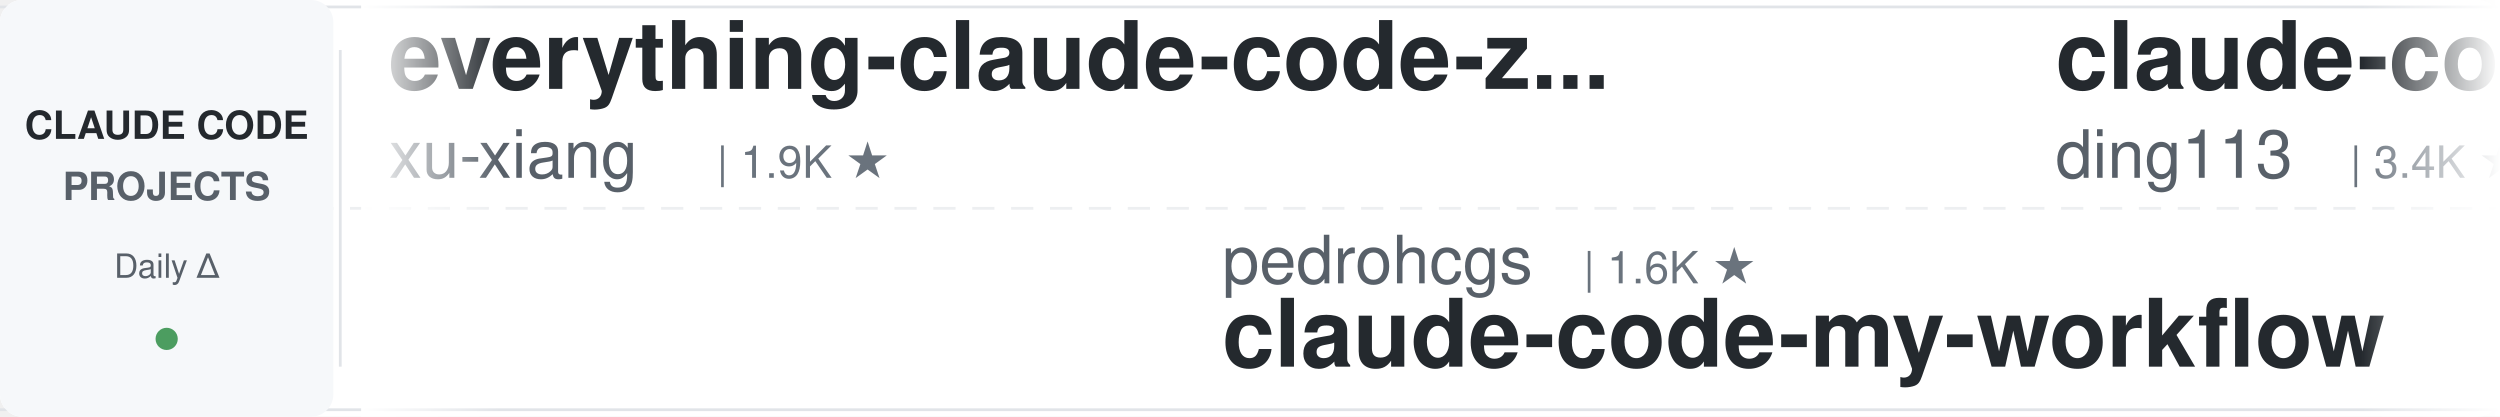
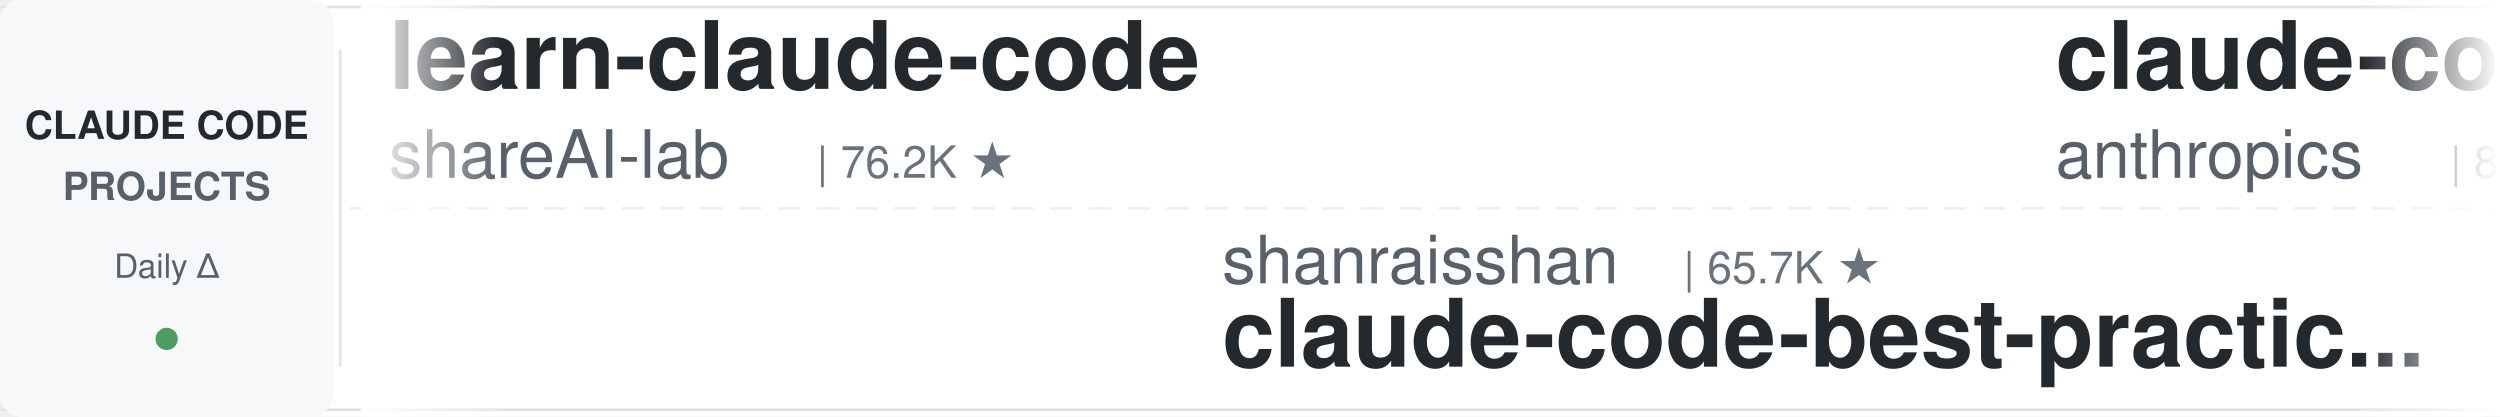
<svg xmlns="http://www.w3.org/2000/svg" width="900" height="150">
  <defs>
    <linearGradient id="leftFade" x1="0%" y1="0%" x2="100%" y2="0%">
      <stop offset="0%" style="stop-color:#ffffff;stop-opacity:1" />
      <stop offset="100%" style="stop-color:#ffffff;stop-opacity:0" />
    </linearGradient>
    <linearGradient id="rightFade" x1="0%" y1="0%" x2="100%" y2="0%">
      <stop offset="0%" style="stop-color:#ffffff;stop-opacity:0" />
      <stop offset="100%" style="stop-color:#ffffff;stop-opacity:1" />
    </linearGradient>
  </defs>
  <rect width="900" height="150" fill="#ffffff" rx="8" />
  <rect x="0" y="2" width="900" height="1" fill="#e1e4e8" />
  <rect x="0" y="147" width="900" height="1" fill="#e1e4e8" />
  <line x1="0" y1="75" x2="900" y2="75" stroke="#e1e4e8" stroke-width="1" stroke-dasharray="8 6" opacity="0.6" />
  <rect x="0" y="0" width="120" height="150" fill="#f6f8fa" rx="8" />
  <text x="60" y="50" font-family="-apple-system, BlinkMacSystemFont, 'Segoe UI', Helvetica, Arial, sans-serif" font-size="14" font-weight="600" fill="#24292e" text-anchor="middle">CLAUDE CODE</text>
  <text x="60" y="72" font-family="-apple-system, BlinkMacSystemFont, 'Segoe UI', Helvetica, Arial, sans-serif" font-size="14" font-weight="600" fill="#586069" text-anchor="middle">PROJECTS</text>
  <text x="60" y="100" font-family="-apple-system, BlinkMacSystemFont, 'Segoe UI', Helvetica, Arial, sans-serif" font-size="12" font-weight="500" fill="#586069" text-anchor="middle">Daily Δ</text>
  <circle cx="60" cy="122" r="4" fill="#22863a" opacity="0.8" />
  <rect x="122" y="18" width="1" height="114" fill="#e1e4e8" />
  <clipPath id="tickerClip">
    <rect x="130" y="0" width="770" height="150" />
  </clipPath>
  <g clip-path="url(#tickerClip)">
    <g id="tickerItems">
      <animateTransform attributeName="transform" attributeType="XML" type="translate" from="0 0" to="-3000 0" dur="54s" repeatCount="indefinite" />
      <g transform="translate(0, 0)">
-         <text x="140" y="32" font-family="-apple-system, BlinkMacSystemFont, 'Segoe UI', Helvetica, Arial, sans-serif" font-size="34" font-weight="600" fill="#24292e">everything-claude-code-z...</text>
-         <text x="140" y="64" font-family="-apple-system, BlinkMacSystemFont, 'Segoe UI', Helvetica, Arial, sans-serif" font-size="24" font-weight="400" fill="#586069">xu-xiang</text>
-         <text x="258" y="64" font-family="-apple-system, BlinkMacSystemFont, 'Segoe UI', Helvetica, Arial, sans-serif" font-size="16" font-weight="500" fill="#6a737d">| 1.9K ★</text>
+         <text x="140" y="32" font-family="-apple-system, BlinkMacSystemFont, 'Segoe UI', Helvetica, Arial, sans-serif" font-size="34" font-weight="600" fill="#24292e">learn-claude-code</text>
+         <text x="140" y="64" font-family="-apple-system, BlinkMacSystemFont, 'Segoe UI', Helvetica, Arial, sans-serif" font-size="24" font-weight="400" fill="#586069">shareAI-lab</text>
+         <text x="294" y="64" font-family="-apple-system, BlinkMacSystemFont, 'Segoe UI', Helvetica, Arial, sans-serif" font-size="16" font-weight="500" fill="#6a737d">| 76.2K ★</text>
      </g>
      <g transform="translate(300, 0)">
-         <text x="140" y="102" font-family="-apple-system, BlinkMacSystemFont, 'Segoe UI', Helvetica, Arial, sans-serif" font-size="24" font-weight="400" fill="#586069">pedrohcgs</text>
-         <text x="270" y="102" font-family="-apple-system, BlinkMacSystemFont, 'Segoe UI', Helvetica, Arial, sans-serif" font-size="16" font-weight="500" fill="#6a737d">| 1.6K ★</text>
-         <text x="140" y="132" font-family="-apple-system, BlinkMacSystemFont, 'Segoe UI', Helvetica, Arial, sans-serif" font-size="34" font-weight="600" fill="#24292e">claude-code-my-workflow</text>
+         <text x="140" y="102" font-family="-apple-system, BlinkMacSystemFont, 'Segoe UI', Helvetica, Arial, sans-serif" font-size="24" font-weight="400" fill="#586069">shanraisshan</text>
+         <text x="306" y="102" font-family="-apple-system, BlinkMacSystemFont, 'Segoe UI', Helvetica, Arial, sans-serif" font-size="16" font-weight="500" fill="#6a737d">| 65.7K ★</text>
+         <text x="140" y="132" font-family="-apple-system, BlinkMacSystemFont, 'Segoe UI', Helvetica, Arial, sans-serif" font-size="34" font-weight="600" fill="#24292e">claude-code-best-practic...</text>
      </g>
      <g transform="translate(600, 0)">
-         <text x="140" y="32" font-family="-apple-system, BlinkMacSystemFont, 'Segoe UI', Helvetica, Arial, sans-serif" font-size="34" font-weight="600" fill="#24292e">claude-code-hub</text>
-         <text x="140" y="64" font-family="-apple-system, BlinkMacSystemFont, 'Segoe UI', Helvetica, Arial, sans-serif" font-size="24" font-weight="400" fill="#586069">ding113</text>
-         <text x="246" y="64" font-family="-apple-system, BlinkMacSystemFont, 'Segoe UI', Helvetica, Arial, sans-serif" font-size="16" font-weight="500" fill="#6a737d">| 3.4K ★</text>
+         <text x="140" y="32" font-family="-apple-system, BlinkMacSystemFont, 'Segoe UI', Helvetica, Arial, sans-serif" font-size="34" font-weight="600" fill="#24292e">claude-code-action</text>
+         <text x="140" y="64" font-family="-apple-system, BlinkMacSystemFont, 'Segoe UI', Helvetica, Arial, sans-serif" font-size="24" font-weight="400" fill="#586069">anthropics</text>
+         <text x="282" y="64" font-family="-apple-system, BlinkMacSystemFont, 'Segoe UI', Helvetica, Arial, sans-serif" font-size="16" font-weight="500" fill="#6a737d">| 8.8K ★</text>
      </g>
      <g transform="translate(900, 0)">
-         <text x="140" y="102" font-family="-apple-system, BlinkMacSystemFont, 'Segoe UI', Helvetica, Arial, sans-serif" font-size="24" font-weight="400" fill="#586069">huangserva</text>
-         <text x="282" y="102" font-family="-apple-system, BlinkMacSystemFont, 'Segoe UI', Helvetica, Arial, sans-serif" font-size="16" font-weight="500" fill="#6a737d">| 627 ★</text>
-         <text x="140" y="132" font-family="-apple-system, BlinkMacSystemFont, 'Segoe UI', Helvetica, Arial, sans-serif" font-size="34" font-weight="600" fill="#24292e">claude-code-cli</text>
+         <text x="140" y="102" font-family="-apple-system, BlinkMacSystemFont, 'Segoe UI', Helvetica, Arial, sans-serif" font-size="24" font-weight="400" fill="#586069">VoltAgent</text>
+         <text x="270" y="102" font-family="-apple-system, BlinkMacSystemFont, 'Segoe UI', Helvetica, Arial, sans-serif" font-size="16" font-weight="500" fill="#6a737d">| 24.9K ★</text>
+         <text x="140" y="132" font-family="-apple-system, BlinkMacSystemFont, 'Segoe UI', Helvetica, Arial, sans-serif" font-size="34" font-weight="600" fill="#24292e">awesome-claude-code-suba...</text>
      </g>
      <g transform="translate(1200, 0)">
-         <text x="140" y="32" font-family="-apple-system, BlinkMacSystemFont, 'Segoe UI', Helvetica, Arial, sans-serif" font-size="34" font-weight="600" fill="#24292e">pi-vs-claude-code</text>
-         <text x="140" y="64" font-family="-apple-system, BlinkMacSystemFont, 'Segoe UI', Helvetica, Arial, sans-serif" font-size="24" font-weight="400" fill="#586069">disler</text>
-         <text x="234" y="64" font-family="-apple-system, BlinkMacSystemFont, 'Segoe UI', Helvetica, Arial, sans-serif" font-size="16" font-weight="500" fill="#6a737d">| 1.7K ★</text>
+         <text x="140" y="32" font-family="-apple-system, BlinkMacSystemFont, 'Segoe UI', Helvetica, Arial, sans-serif" font-size="34" font-weight="600" fill="#24292e">skills</text>
+         <text x="140" y="64" font-family="-apple-system, BlinkMacSystemFont, 'Segoe UI', Helvetica, Arial, sans-serif" font-size="24" font-weight="400" fill="#586069">anthropics</text>
+         <text x="282" y="64" font-family="-apple-system, BlinkMacSystemFont, 'Segoe UI', Helvetica, Arial, sans-serif" font-size="16" font-weight="500" fill="#6a737d">| 174.8K ★</text>
      </g>
      <g transform="translate(1500, 0)">
-         <text x="140" y="102" font-family="-apple-system, BlinkMacSystemFont, 'Segoe UI', Helvetica, Arial, sans-serif" font-size="24" font-weight="400" fill="#586069">repowise-dev</text>
-         <text x="306" y="102" font-family="-apple-system, BlinkMacSystemFont, 'Segoe UI', Helvetica, Arial, sans-serif" font-size="16" font-weight="500" fill="#6a737d">| 1.2K ★</text>
-         <text x="140" y="132" font-family="-apple-system, BlinkMacSystemFont, 'Segoe UI', Helvetica, Arial, sans-serif" font-size="34" font-weight="600" fill="#24292e">claude-code-prompts</text>
+         <text x="140" y="102" font-family="-apple-system, BlinkMacSystemFont, 'Segoe UI', Helvetica, Arial, sans-serif" font-size="24" font-weight="400" fill="#586069">Donchitos</text>
+         <text x="270" y="102" font-family="-apple-system, BlinkMacSystemFont, 'Segoe UI', Helvetica, Arial, sans-serif" font-size="16" font-weight="500" fill="#6a737d">| 24.8K ★</text>
+         <text x="140" y="132" font-family="-apple-system, BlinkMacSystemFont, 'Segoe UI', Helvetica, Arial, sans-serif" font-size="34" font-weight="600" fill="#24292e">Claude-Code-Game-Studios</text>
      </g>
      <g transform="translate(1800, 0)">
-         <text x="140" y="32" font-family="-apple-system, BlinkMacSystemFont, 'Segoe UI', Helvetica, Arial, sans-serif" font-size="34" font-weight="600" fill="#24292e">Claude-Code-Game-Studios</text>
-         <text x="140" y="64" font-family="-apple-system, BlinkMacSystemFont, 'Segoe UI', Helvetica, Arial, sans-serif" font-size="24" font-weight="400" fill="#586069">Donchitos</text>
-         <text x="270" y="64" font-family="-apple-system, BlinkMacSystemFont, 'Segoe UI', Helvetica, Arial, sans-serif" font-size="16" font-weight="500" fill="#6a737d">| 24.8K ★</text>
+         <text x="140" y="32" font-family="-apple-system, BlinkMacSystemFont, 'Segoe UI', Helvetica, Arial, sans-serif" font-size="34" font-weight="600" fill="#24292e">claude-code-hooks-master...</text>
+         <text x="140" y="64" font-family="-apple-system, BlinkMacSystemFont, 'Segoe UI', Helvetica, Arial, sans-serif" font-size="24" font-weight="400" fill="#586069">disler</text>
+         <text x="234" y="64" font-family="-apple-system, BlinkMacSystemFont, 'Segoe UI', Helvetica, Arial, sans-serif" font-size="16" font-weight="500" fill="#6a737d">| 3.9K ★</text>
      </g>
      <g transform="translate(2100, 0)">
-         <text x="140" y="102" font-family="-apple-system, BlinkMacSystemFont, 'Segoe UI', Helvetica, Arial, sans-serif" font-size="24" font-weight="400" fill="#586069">anthropics</text>
-         <text x="282" y="102" font-family="-apple-system, BlinkMacSystemFont, 'Segoe UI', Helvetica, Arial, sans-serif" font-size="16" font-weight="500" fill="#6a737d">| 6.2K ★</text>
-         <text x="140" y="132" font-family="-apple-system, BlinkMacSystemFont, 'Segoe UI', Helvetica, Arial, sans-serif" font-size="34" font-weight="600" fill="#24292e">claude-code-security-rev...</text>
+         <text x="140" y="102" font-family="-apple-system, BlinkMacSystemFont, 'Segoe UI', Helvetica, Arial, sans-serif" font-size="24" font-weight="400" fill="#586069">lorryjovens-hub</text>
+         <text x="342" y="102" font-family="-apple-system, BlinkMacSystemFont, 'Segoe UI', Helvetica, Arial, sans-serif" font-size="16" font-weight="500" fill="#6a737d">| 1.7K ★</text>
+         <text x="140" y="132" font-family="-apple-system, BlinkMacSystemFont, 'Segoe UI', Helvetica, Arial, sans-serif" font-size="34" font-weight="600" fill="#24292e">claude-code-rust</text>
      </g>
      <g transform="translate(2400, 0)">
-         <text x="140" y="32" font-family="-apple-system, BlinkMacSystemFont, 'Segoe UI', Helvetica, Arial, sans-serif" font-size="34" font-weight="600" fill="#24292e">my-claude-code-setup</text>
-         <text x="140" y="64" font-family="-apple-system, BlinkMacSystemFont, 'Segoe UI', Helvetica, Arial, sans-serif" font-size="24" font-weight="400" fill="#586069">centminmod</text>
-         <text x="282" y="64" font-family="-apple-system, BlinkMacSystemFont, 'Segoe UI', Helvetica, Arial, sans-serif" font-size="16" font-weight="500" fill="#6a737d">| 2.6K ★</text>
+         <text x="140" y="32" font-family="-apple-system, BlinkMacSystemFont, 'Segoe UI', Helvetica, Arial, sans-serif" font-size="34" font-weight="600" fill="#24292e">oh-my-claudecode</text>
+         <text x="140" y="64" font-family="-apple-system, BlinkMacSystemFont, 'Segoe UI', Helvetica, Arial, sans-serif" font-size="24" font-weight="400" fill="#586069">Yeachan-Heo</text>
+         <text x="294" y="64" font-family="-apple-system, BlinkMacSystemFont, 'Segoe UI', Helvetica, Arial, sans-serif" font-size="16" font-weight="500" fill="#6a737d">| 39.0K ★</text>
      </g>
      <g transform="translate(2700, 0)">
-         <text x="140" y="102" font-family="-apple-system, BlinkMacSystemFont, 'Segoe UI', Helvetica, Arial, sans-serif" font-size="24" font-weight="400" fill="#586069">affaan-m</text>
-         <text x="258" y="102" font-family="-apple-system, BlinkMacSystemFont, 'Segoe UI', Helvetica, Arial, sans-serif" font-size="16" font-weight="500" fill="#6a737d">| 251.0K ★</text>
-         <text x="140" y="132" font-family="-apple-system, BlinkMacSystemFont, 'Segoe UI', Helvetica, Arial, sans-serif" font-size="34" font-weight="600" fill="#24292e">ECC</text>
+         <text x="140" y="102" font-family="-apple-system, BlinkMacSystemFont, 'Segoe UI', Helvetica, Arial, sans-serif" font-size="24" font-weight="400" fill="#586069">krusemediallc</text>
+         <text x="318" y="102" font-family="-apple-system, BlinkMacSystemFont, 'Segoe UI', Helvetica, Arial, sans-serif" font-size="16" font-weight="500" fill="#6a737d">| 1.5K ★</text>
+         <text x="140" y="132" font-family="-apple-system, BlinkMacSystemFont, 'Segoe UI', Helvetica, Arial, sans-serif" font-size="34" font-weight="600" fill="#24292e">arcads-claude-code</text>
      </g>
      <g transform="translate(3000, 0)">
-         <text x="140" y="32" font-family="-apple-system, BlinkMacSystemFont, 'Segoe UI', Helvetica, Arial, sans-serif" font-size="34" font-weight="600" fill="#24292e">everything-claude-code-z...</text>
-         <text x="140" y="64" font-family="-apple-system, BlinkMacSystemFont, 'Segoe UI', Helvetica, Arial, sans-serif" font-size="24" font-weight="400" fill="#586069">xu-xiang</text>
-         <text x="258" y="64" font-family="-apple-system, BlinkMacSystemFont, 'Segoe UI', Helvetica, Arial, sans-serif" font-size="16" font-weight="500" fill="#6a737d">| 1.9K ★</text>
+         <text x="140" y="32" font-family="-apple-system, BlinkMacSystemFont, 'Segoe UI', Helvetica, Arial, sans-serif" font-size="34" font-weight="600" fill="#24292e">learn-claude-code</text>
+         <text x="140" y="64" font-family="-apple-system, BlinkMacSystemFont, 'Segoe UI', Helvetica, Arial, sans-serif" font-size="24" font-weight="400" fill="#586069">shareAI-lab</text>
+         <text x="294" y="64" font-family="-apple-system, BlinkMacSystemFont, 'Segoe UI', Helvetica, Arial, sans-serif" font-size="16" font-weight="500" fill="#6a737d">| 76.2K ★</text>
      </g>
      <g transform="translate(3300, 0)">
-         <text x="140" y="102" font-family="-apple-system, BlinkMacSystemFont, 'Segoe UI', Helvetica, Arial, sans-serif" font-size="24" font-weight="400" fill="#586069">pedrohcgs</text>
-         <text x="270" y="102" font-family="-apple-system, BlinkMacSystemFont, 'Segoe UI', Helvetica, Arial, sans-serif" font-size="16" font-weight="500" fill="#6a737d">| 1.6K ★</text>
-         <text x="140" y="132" font-family="-apple-system, BlinkMacSystemFont, 'Segoe UI', Helvetica, Arial, sans-serif" font-size="34" font-weight="600" fill="#24292e">claude-code-my-workflow</text>
+         <text x="140" y="102" font-family="-apple-system, BlinkMacSystemFont, 'Segoe UI', Helvetica, Arial, sans-serif" font-size="24" font-weight="400" fill="#586069">shanraisshan</text>
+         <text x="306" y="102" font-family="-apple-system, BlinkMacSystemFont, 'Segoe UI', Helvetica, Arial, sans-serif" font-size="16" font-weight="500" fill="#6a737d">| 65.7K ★</text>
+         <text x="140" y="132" font-family="-apple-system, BlinkMacSystemFont, 'Segoe UI', Helvetica, Arial, sans-serif" font-size="34" font-weight="600" fill="#24292e">claude-code-best-practic...</text>
      </g>
      <g transform="translate(3600, 0)">
-         <text x="140" y="32" font-family="-apple-system, BlinkMacSystemFont, 'Segoe UI', Helvetica, Arial, sans-serif" font-size="34" font-weight="600" fill="#24292e">claude-code-hub</text>
-         <text x="140" y="64" font-family="-apple-system, BlinkMacSystemFont, 'Segoe UI', Helvetica, Arial, sans-serif" font-size="24" font-weight="400" fill="#586069">ding113</text>
-         <text x="246" y="64" font-family="-apple-system, BlinkMacSystemFont, 'Segoe UI', Helvetica, Arial, sans-serif" font-size="16" font-weight="500" fill="#6a737d">| 3.4K ★</text>
+         <text x="140" y="32" font-family="-apple-system, BlinkMacSystemFont, 'Segoe UI', Helvetica, Arial, sans-serif" font-size="34" font-weight="600" fill="#24292e">claude-code-action</text>
+         <text x="140" y="64" font-family="-apple-system, BlinkMacSystemFont, 'Segoe UI', Helvetica, Arial, sans-serif" font-size="24" font-weight="400" fill="#586069">anthropics</text>
+         <text x="282" y="64" font-family="-apple-system, BlinkMacSystemFont, 'Segoe UI', Helvetica, Arial, sans-serif" font-size="16" font-weight="500" fill="#6a737d">| 8.8K ★</text>
      </g>
      <g transform="translate(3900, 0)">
-         <text x="140" y="102" font-family="-apple-system, BlinkMacSystemFont, 'Segoe UI', Helvetica, Arial, sans-serif" font-size="24" font-weight="400" fill="#586069">huangserva</text>
-         <text x="282" y="102" font-family="-apple-system, BlinkMacSystemFont, 'Segoe UI', Helvetica, Arial, sans-serif" font-size="16" font-weight="500" fill="#6a737d">| 627 ★</text>
-         <text x="140" y="132" font-family="-apple-system, BlinkMacSystemFont, 'Segoe UI', Helvetica, Arial, sans-serif" font-size="34" font-weight="600" fill="#24292e">claude-code-cli</text>
+         <text x="140" y="102" font-family="-apple-system, BlinkMacSystemFont, 'Segoe UI', Helvetica, Arial, sans-serif" font-size="24" font-weight="400" fill="#586069">VoltAgent</text>
+         <text x="270" y="102" font-family="-apple-system, BlinkMacSystemFont, 'Segoe UI', Helvetica, Arial, sans-serif" font-size="16" font-weight="500" fill="#6a737d">| 24.9K ★</text>
+         <text x="140" y="132" font-family="-apple-system, BlinkMacSystemFont, 'Segoe UI', Helvetica, Arial, sans-serif" font-size="34" font-weight="600" fill="#24292e">awesome-claude-code-suba...</text>
      </g>
    </g>
  </g>
  <rect x="130" y="0" width="50" height="150" fill="url(#leftFade)" />
  <rect x="850" y="0" width="50" height="150" fill="url(#rightFade)" />
</svg>
